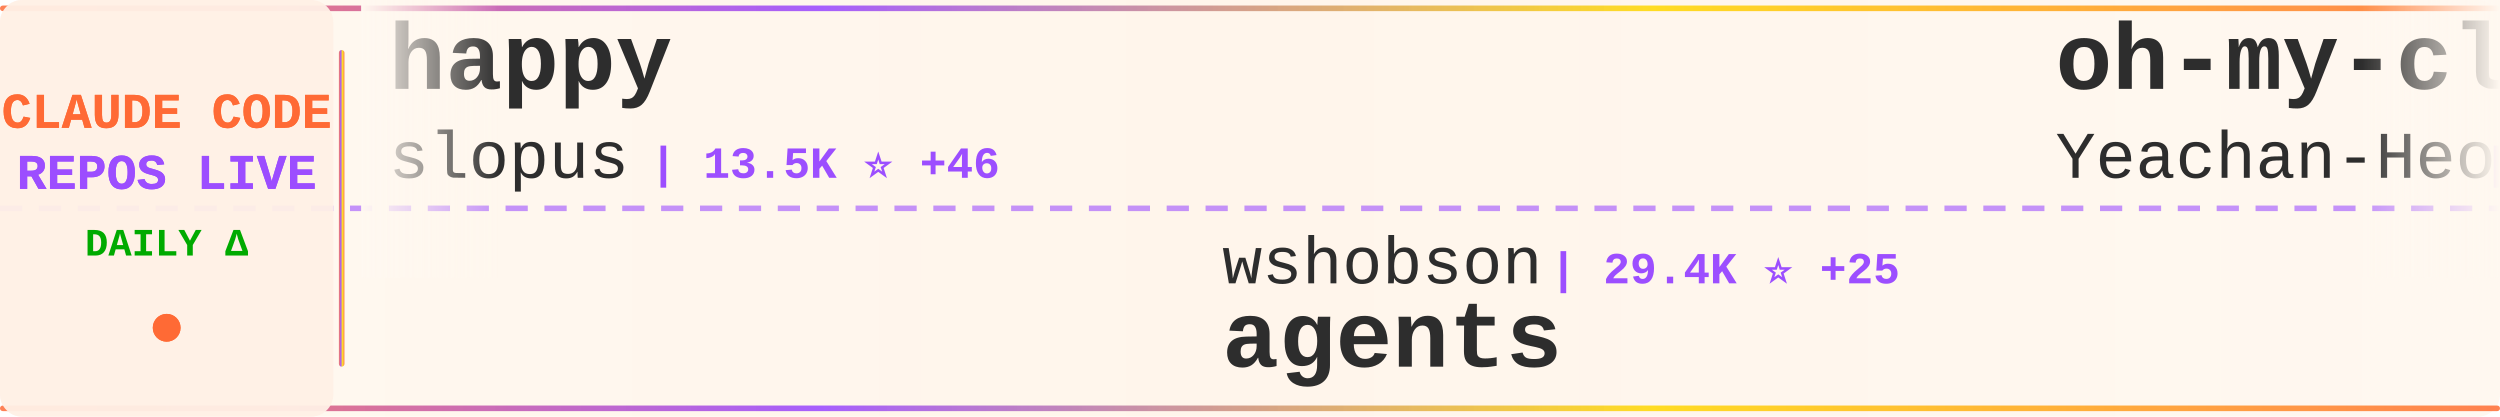
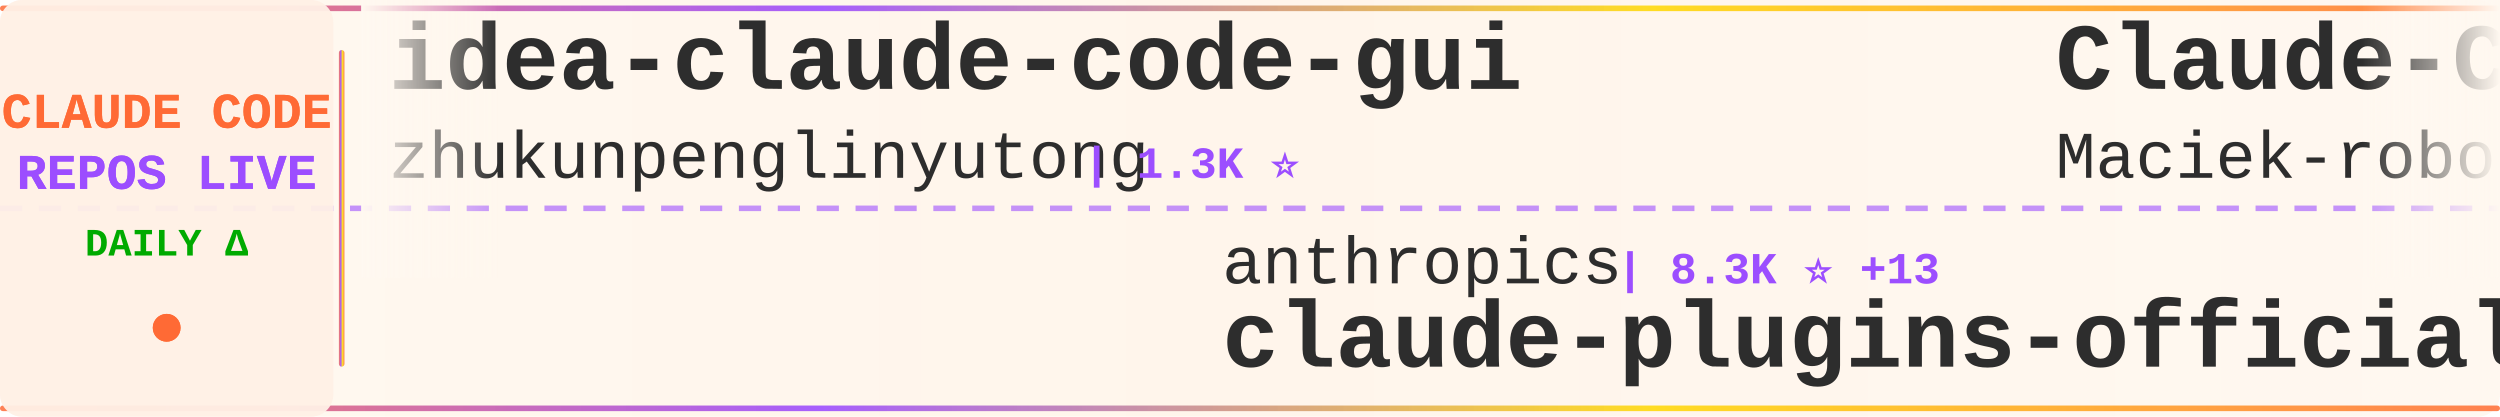
<svg xmlns="http://www.w3.org/2000/svg" width="900" height="150">
  <defs>
    <linearGradient id="tickerBg" x1="0%" y1="0%" x2="100%" y2="0%">
      <stop offset="0%" style="stop-color:#fff8f0;stop-opacity:0.98" />
      <stop offset="50%" style="stop-color:#fff5eb;stop-opacity:1" />
      <stop offset="100%" style="stop-color:#fff8f0;stop-opacity:0.98" />
    </linearGradient>
    <linearGradient id="borderGrad" x1="0%" y1="0%" x2="100%" y2="0%">
      <stop offset="0%" style="stop-color:#FF6B35;stop-opacity:0.85">
        <animate attributeName="stop-opacity" values="0.85;1;0.85" dur="2s" repeatCount="indefinite" />
      </stop>
      <stop offset="33%" style="stop-color:#9C4EFF;stop-opacity:0.9">
        <animate attributeName="stop-opacity" values="0.9;1;0.9" dur="2.2s" repeatCount="indefinite" />
      </stop>
      <stop offset="66%" style="stop-color:#FFD700;stop-opacity:0.85">
        <animate attributeName="stop-opacity" values="0.85;1;0.85" dur="1.8s" repeatCount="indefinite" />
      </stop>
      <stop offset="100%" style="stop-color:#FF6B35;stop-opacity:0.85">
        <animate attributeName="stop-opacity" values="0.85;1;0.85" dur="2s" repeatCount="indefinite" />
      </stop>
    </linearGradient>
    <filter id="textGlow">
      <feGaussianBlur stdDeviation="0.15" result="coloredBlur" />
      <feMerge>
        <feMergeNode in="coloredBlur" />
        <feMergeNode in="SourceGraphic" />
      </feMerge>
    </filter>
    <filter id="metricGlow">
      <feGaussianBlur stdDeviation="0.2" result="coloredBlur" />
      <feMerge>
        <feMergeNode in="coloredBlur" />
        <feMergeNode in="SourceGraphic" />
      </feMerge>
    </filter>
    <linearGradient id="leftFade" x1="0%" y1="0%" x2="100%" y2="0%">
      <stop offset="0%" style="stop-color:#fff8f0;stop-opacity:1" />
      <stop offset="100%" style="stop-color:#fff8f0;stop-opacity:0" />
    </linearGradient>
    <linearGradient id="rightFade" x1="0%" y1="0%" x2="100%" y2="0%">
      <stop offset="0%" style="stop-color:#fff8f0;stop-opacity:0" />
      <stop offset="100%" style="stop-color:#fff8f0;stop-opacity:1" />
    </linearGradient>
  </defs>
  <rect width="900" height="150" fill="url(#tickerBg)" rx="8" />
  <rect x="0" y="2" width="900" height="2" fill="url(#borderGrad)" rx="1" />
  <rect x="0" y="146" width="900" height="2" fill="url(#borderGrad)" rx="1" />
  <line x1="0" y1="75" x2="900" y2="75" stroke="#9C4EFF" stroke-width="2" stroke-dasharray="8 6" opacity="0.6" />
  <rect x="0" y="0" width="120" height="150" fill="#fff0e6" opacity="0.95" rx="8" />
  <text x="60" y="46" font-family="'Courier New', monospace" font-size="18" font-weight="bold" fill="#FF6B35" text-anchor="middle" filter="url(#textGlow)">
    CLAUDE CODE
  </text>
  <text x="60" y="68" font-family="'Courier New', monospace" font-size="18" font-weight="bold" fill="#9C4EFF" text-anchor="middle" filter="url(#textGlow)">
    REPOS LIVE
  </text>
  <text x="60" y="92" font-family="'Courier New', monospace" font-size="14" font-weight="bold" fill="#00aa00" text-anchor="middle">
    DAILY Δ
  </text>
  <circle cx="60" cy="118" r="5" fill="#FF6B35" filter="url(#metricGlow)">
    <animate attributeName="r" values="4;6;4" dur="1.5s" repeatCount="indefinite" />
    <animate attributeName="opacity" values="0.6;1;0.6" dur="1.5s" repeatCount="indefinite" />
  </circle>
  <rect x="122" y="18" width="2" height="114" fill="url(#borderGrad)" rx="1" />
  <clipPath id="tickerClip">
    <rect x="130" y="0" width="770" height="150" />
  </clipPath>
  <g clip-path="url(#tickerClip)">
    <g id="tickerItems">
      <animateTransform attributeName="transform" attributeType="XML" type="translate" from="0 0" to="-3000 0" dur="54s" repeatCount="indefinite" />
      <g transform="translate(0, 0)">
-         <text x="140" y="32" font-family="'Courier New', monospace" font-size="34" font-weight="bold" fill="#2d2d2d">happy</text>
-         <text x="140" y="64" font-family="'Courier New', monospace" font-size="24" font-weight="normal" fill="#2d2d2d" opacity="1.0">slopus</text>
-         <text x="234" y="64" font-family="'Courier New', monospace" font-size="16" font-weight="bold" fill="#9C4EFF"> | 13.5K ⭐ +46</text>
+         <text x="140" y="32" font-family="'Courier New', monospace" font-size="34" font-weight="bold" fill="#2d2d2d">idea-claude-code-gui</text>
+         <text x="140" y="64" font-family="'Courier New', monospace" font-size="24" font-weight="normal" fill="#2d2d2d" opacity="1.0">zhukunpenglinyutong</text>
+         <text x="390" y="64" font-family="'Courier New', monospace" font-size="16" font-weight="bold" fill="#9C4EFF"> | 1.3K ⭐</text>
      </g>
      <g transform="translate(300, 0)">
-         <text x="140" y="102" font-family="'Courier New', monospace" font-size="24" font-weight="normal" fill="#2d2d2d" opacity="1.0">wshobson</text>
-         <text x="258" y="102" font-family="'Courier New', monospace" font-size="16" font-weight="bold" fill="#9C4EFF"> | 29.4K ⭐ +25</text>
-         <text x="140" y="132" font-family="'Courier New', monospace" font-size="34" font-weight="bold" fill="#2d2d2d">agents</text>
+         <text x="140" y="102" font-family="'Courier New', monospace" font-size="24" font-weight="normal" fill="#2d2d2d" opacity="1.0">anthropics</text>
+         <text x="282" y="102" font-family="'Courier New', monospace" font-size="16" font-weight="bold" fill="#9C4EFF"> | 8.3K ⭐ +13</text>
+         <text x="140" y="132" font-family="'Courier New', monospace" font-size="34" font-weight="bold" fill="#2d2d2d">claude-plugins-official</text>
      </g>
      <g transform="translate(600, 0)">
-         <text x="140" y="32" font-family="'Courier New', monospace" font-size="34" font-weight="bold" fill="#2d2d2d">oh-my-claudecode</text>
-         <text x="140" y="64" font-family="'Courier New', monospace" font-size="24" font-weight="normal" fill="#2d2d2d" opacity="1.0">Yeachan-Heo</text>
-         <text x="294" y="64" font-family="'Courier New', monospace" font-size="16" font-weight="bold" fill="#9C4EFF"> | 7.4K ⭐ +23</text>
+         <text x="140" y="32" font-family="'Courier New', monospace" font-size="34" font-weight="bold" fill="#2d2d2d">Claude-Code-Usage-Monito...</text>
+         <text x="140" y="64" font-family="'Courier New', monospace" font-size="24" font-weight="normal" fill="#2d2d2d" opacity="1.0">Maciek-roboblog</text>
+         <text x="342" y="64" font-family="'Courier New', monospace" font-size="16" font-weight="bold" fill="#9C4EFF"> | 6.7K ⭐ +4</text>
      </g>
      <g transform="translate(900, 0)">
-         <text x="140" y="102" font-family="'Courier New', monospace" font-size="24" font-weight="normal" fill="#2d2d2d" opacity="1.0">frankbria</text>
-         <text x="270" y="102" font-family="'Courier New', monospace" font-size="16" font-weight="bold" fill="#9C4EFF"> | 7.3K ⭐ +5</text>
-         <text x="140" y="132" font-family="'Courier New', monospace" font-size="34" font-weight="bold" fill="#2d2d2d">ralph-claude-code</text>
+         <text x="140" y="102" font-family="'Courier New', monospace" font-size="24" font-weight="normal" fill="#2d2d2d" opacity="1.0">1rgs</text>
+         <text x="210" y="102" font-family="'Courier New', monospace" font-size="16" font-weight="bold" fill="#9C4EFF"> | 3.1K ⭐ +1</text>
+         <text x="140" y="132" font-family="'Courier New', monospace" font-size="34" font-weight="bold" fill="#2d2d2d">claude-code-proxy</text>
      </g>
      <g transform="translate(1200, 0)">
-         <text x="140" y="32" font-family="'Courier New', monospace" font-size="34" font-weight="bold" fill="#2d2d2d">claude-code-telegram</text>
-         <text x="140" y="64" font-family="'Courier New', monospace" font-size="24" font-weight="normal" fill="#2d2d2d" opacity="1.0">RichardAtCT</text>
-         <text x="294" y="64" font-family="'Courier New', monospace" font-size="16" font-weight="bold" fill="#9C4EFF"> | 1.6K ⭐ +9</text>
+         <text x="140" y="32" font-family="'Courier New', monospace" font-size="34" font-weight="bold" fill="#2d2d2d">claude-code-ide.el</text>
+         <text x="140" y="64" font-family="'Courier New', monospace" font-size="24" font-weight="normal" fill="#2d2d2d" opacity="1.0">manzaltu</text>
+         <text x="258" y="64" font-family="'Courier New', monospace" font-size="16" font-weight="bold" fill="#9C4EFF"> | 1.4K ⭐ +1</text>
      </g>
      <g transform="translate(1500, 0)">
-         <text x="140" y="102" font-family="'Courier New', monospace" font-size="24" font-weight="normal" fill="#2d2d2d" opacity="1.0">kepano</text>
-         <text x="234" y="102" font-family="'Courier New', monospace" font-size="16" font-weight="bold" fill="#9C4EFF"> | 10.7K ⭐ +32</text>
-         <text x="140" y="132" font-family="'Courier New', monospace" font-size="34" font-weight="bold" fill="#2d2d2d">obsidian-skills</text>
+         <text x="140" y="102" font-family="'Courier New', monospace" font-size="24" font-weight="normal" fill="#2d2d2d" opacity="1.0">qwibitai</text>
+         <text x="258" y="102" font-family="'Courier New', monospace" font-size="16" font-weight="bold" fill="#9C4EFF"> | 14.7K ⭐ +95</text>
+         <text x="140" y="132" font-family="'Courier New', monospace" font-size="34" font-weight="bold" fill="#2d2d2d">nanoclaw</text>
      </g>
      <g transform="translate(1800, 0)">
-         <text x="140" y="32" font-family="'Courier New', monospace" font-size="34" font-weight="bold" fill="#2d2d2d">claude-code-docs</text>
-         <text x="140" y="64" font-family="'Courier New', monospace" font-size="24" font-weight="normal" fill="#2d2d2d" opacity="1.0">ericbuess</text>
-         <text x="270" y="64" font-family="'Courier New', monospace" font-size="16" font-weight="bold" fill="#9C4EFF"> | 702 ⭐ +1</text>
+         <text x="140" y="32" font-family="'Courier New', monospace" font-size="34" font-weight="bold" fill="#2d2d2d">opencode</text>
+         <text x="140" y="64" font-family="'Courier New', monospace" font-size="24" font-weight="normal" fill="#2d2d2d" opacity="1.0">anomalyco</text>
+         <text x="270" y="64" font-family="'Courier New', monospace" font-size="16" font-weight="bold" fill="#9C4EFF"> | 110.9K ⭐ +133</text>
      </g>
      <g transform="translate(2100, 0)">
-         <text x="140" y="102" font-family="'Courier New', monospace" font-size="24" font-weight="normal" fill="#2d2d2d" opacity="1.0">numman-ali</text>
-         <text x="282" y="102" font-family="'Courier New', monospace" font-size="16" font-weight="bold" fill="#9C4EFF"> | 8.5K ⭐ +10</text>
-         <text x="140" y="132" font-family="'Courier New', monospace" font-size="34" font-weight="bold" fill="#2d2d2d">openskills</text>
+         <text x="140" y="102" font-family="'Courier New', monospace" font-size="24" font-weight="normal" fill="#2d2d2d" opacity="1.0">sugyan</text>
+         <text x="234" y="102" font-family="'Courier New', monospace" font-size="16" font-weight="bold" fill="#9C4EFF"> | 935 ⭐ +1</text>
+         <text x="140" y="132" font-family="'Courier New', monospace" font-size="34" font-weight="bold" fill="#2d2d2d">claude-code-webui</text>
      </g>
      <g transform="translate(2400, 0)">
-         <text x="140" y="32" font-family="'Courier New', monospace" font-size="34" font-weight="bold" fill="#2d2d2d">Claude-Code</text>
-         <text x="140" y="64" font-family="'Courier New', monospace" font-size="24" font-weight="normal" fill="#2d2d2d" opacity="1.0">lyconear</text>
-         <text x="258" y="64" font-family="'Courier New', monospace" font-size="16" font-weight="bold" fill="#9C4EFF"> | 4 ⭐</text>
+         <text x="140" y="32" font-family="'Courier New', monospace" font-size="34" font-weight="bold" fill="#2d2d2d">claude-code-requirements...</text>
+         <text x="140" y="64" font-family="'Courier New', monospace" font-size="24" font-weight="normal" fill="#2d2d2d" opacity="1.0">rizethereum</text>
+         <text x="294" y="64" font-family="'Courier New', monospace" font-size="16" font-weight="bold" fill="#9C4EFF"> | 1.7K ⭐</text>
      </g>
      <g transform="translate(2700, 0)">
-         <text x="140" y="102" font-family="'Courier New', monospace" font-size="24" font-weight="normal" fill="#2d2d2d" opacity="1.0">anthropics</text>
-         <text x="282" y="102" font-family="'Courier New', monospace" font-size="16" font-weight="bold" fill="#9C4EFF"> | 3.3K ⭐ +9</text>
-         <text x="140" y="132" font-family="'Courier New', monospace" font-size="34" font-weight="bold" fill="#2d2d2d">claude-code-security-rev...</text>
+         <text x="140" y="102" font-family="'Courier New', monospace" font-size="24" font-weight="normal" fill="#2d2d2d" opacity="1.0">kn1026</text>
+         <text x="234" y="102" font-family="'Courier New', monospace" font-size="16" font-weight="bold" fill="#9C4EFF"> | 703 ⭐</text>
+         <text x="140" y="132" font-family="'Courier New', monospace" font-size="34" font-weight="bold" fill="#2d2d2d">cc</text>
      </g>
      <g transform="translate(3000, 0)">
-         <text x="140" y="32" font-family="'Courier New', monospace" font-size="34" font-weight="bold" fill="#2d2d2d">happy</text>
-         <text x="140" y="64" font-family="'Courier New', monospace" font-size="24" font-weight="normal" fill="#2d2d2d" opacity="1.0">slopus</text>
-         <text x="234" y="64" font-family="'Courier New', monospace" font-size="16" font-weight="bold" fill="#9C4EFF"> | 13.5K ⭐ +46</text>
+         <text x="140" y="32" font-family="'Courier New', monospace" font-size="34" font-weight="bold" fill="#2d2d2d">idea-claude-code-gui</text>
+         <text x="140" y="64" font-family="'Courier New', monospace" font-size="24" font-weight="normal" fill="#2d2d2d" opacity="1.0">zhukunpenglinyutong</text>
+         <text x="390" y="64" font-family="'Courier New', monospace" font-size="16" font-weight="bold" fill="#9C4EFF"> | 1.3K ⭐</text>
      </g>
      <g transform="translate(3300, 0)">
-         <text x="140" y="102" font-family="'Courier New', monospace" font-size="24" font-weight="normal" fill="#2d2d2d" opacity="1.0">wshobson</text>
-         <text x="258" y="102" font-family="'Courier New', monospace" font-size="16" font-weight="bold" fill="#9C4EFF"> | 29.4K ⭐ +25</text>
-         <text x="140" y="132" font-family="'Courier New', monospace" font-size="34" font-weight="bold" fill="#2d2d2d">agents</text>
+         <text x="140" y="102" font-family="'Courier New', monospace" font-size="24" font-weight="normal" fill="#2d2d2d" opacity="1.0">anthropics</text>
+         <text x="282" y="102" font-family="'Courier New', monospace" font-size="16" font-weight="bold" fill="#9C4EFF"> | 8.3K ⭐ +13</text>
+         <text x="140" y="132" font-family="'Courier New', monospace" font-size="34" font-weight="bold" fill="#2d2d2d">claude-plugins-official</text>
      </g>
      <g transform="translate(3600, 0)">
-         <text x="140" y="32" font-family="'Courier New', monospace" font-size="34" font-weight="bold" fill="#2d2d2d">oh-my-claudecode</text>
-         <text x="140" y="64" font-family="'Courier New', monospace" font-size="24" font-weight="normal" fill="#2d2d2d" opacity="1.0">Yeachan-Heo</text>
-         <text x="294" y="64" font-family="'Courier New', monospace" font-size="16" font-weight="bold" fill="#9C4EFF"> | 7.4K ⭐ +23</text>
+         <text x="140" y="32" font-family="'Courier New', monospace" font-size="34" font-weight="bold" fill="#2d2d2d">Claude-Code-Usage-Monito...</text>
+         <text x="140" y="64" font-family="'Courier New', monospace" font-size="24" font-weight="normal" fill="#2d2d2d" opacity="1.0">Maciek-roboblog</text>
+         <text x="342" y="64" font-family="'Courier New', monospace" font-size="16" font-weight="bold" fill="#9C4EFF"> | 6.7K ⭐ +4</text>
      </g>
      <g transform="translate(3900, 0)">
-         <text x="140" y="102" font-family="'Courier New', monospace" font-size="24" font-weight="normal" fill="#2d2d2d" opacity="1.0">frankbria</text>
-         <text x="270" y="102" font-family="'Courier New', monospace" font-size="16" font-weight="bold" fill="#9C4EFF"> | 7.3K ⭐ +5</text>
-         <text x="140" y="132" font-family="'Courier New', monospace" font-size="34" font-weight="bold" fill="#2d2d2d">ralph-claude-code</text>
+         <text x="140" y="102" font-family="'Courier New', monospace" font-size="24" font-weight="normal" fill="#2d2d2d" opacity="1.0">1rgs</text>
+         <text x="210" y="102" font-family="'Courier New', monospace" font-size="16" font-weight="bold" fill="#9C4EFF"> | 3.1K ⭐ +1</text>
+         <text x="140" y="132" font-family="'Courier New', monospace" font-size="34" font-weight="bold" fill="#2d2d2d">claude-code-proxy</text>
      </g>
    </g>
  </g>
  <rect x="130" y="0" width="50" height="100" fill="url(#leftFade)" />
  <rect x="850" y="0" width="50" height="100" fill="url(#rightFade)" />
</svg>
